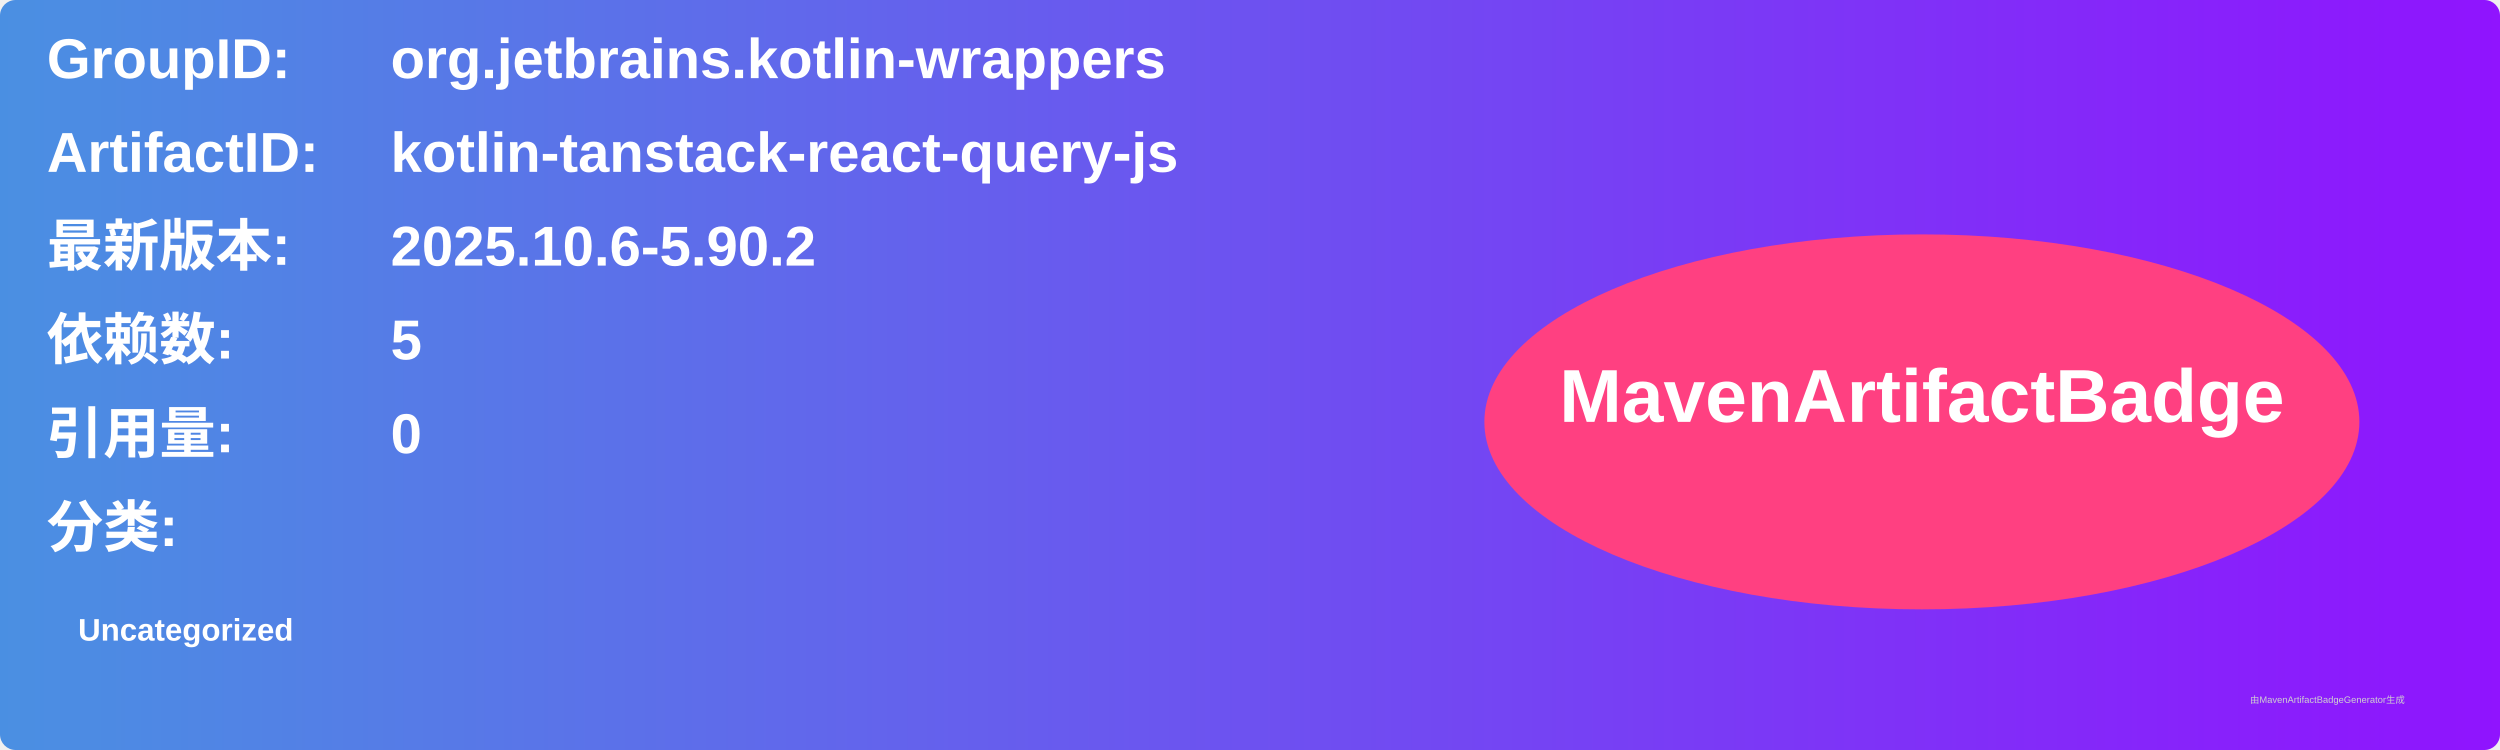
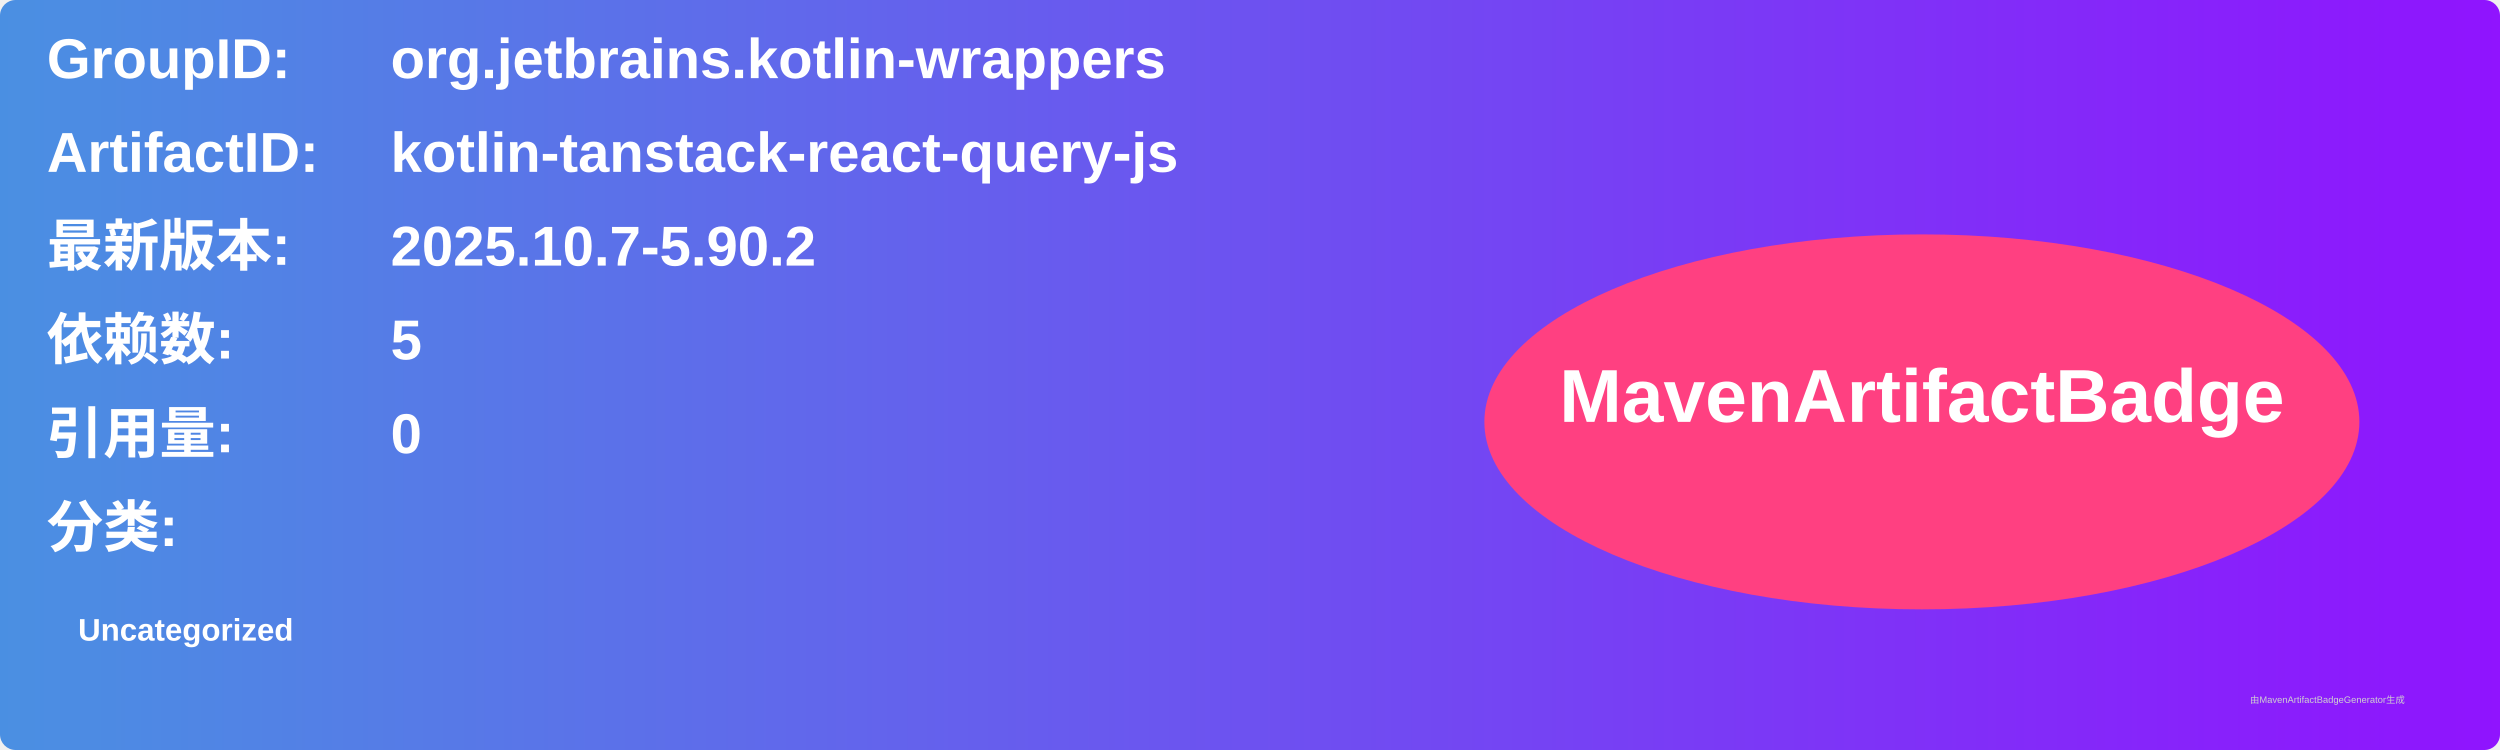
<svg xmlns="http://www.w3.org/2000/svg" width="800" height="240" viewBox="0 0 800 240">
  <linearGradient id="grad" x1="0%" y1="0%" x2="100%" y2="0%">
    <stop offset="0%" stop-color="#4a90e2" />
    <stop offset="100%" stop-color="#9013fe" />
  </linearGradient>
  <rect width="100%" height="100%" rx="5" ry="5" fill="url(#grad)" />
  <g transform="translate(15, 15)">
    <text x="0" y="10" font-family="Arial" font-size="18" fill="white" font-weight="bold" width="260">GroupID:</text>
    <text x="110" y="10" font-family="Arial" font-size="18" fill="white" font-weight="bold" width="460">org.jetbrains.kotlin-wrappers</text>
    <text x="0" y="40" font-family="Arial" font-size="18" fill="white" font-weight="bold" width="260">ArtifactID:</text>
    <text x="110" y="40" font-family="Arial" font-size="18" fill="white" font-weight="bold" width="460">kotlin-tanstack-react-query-js</text>
    <text x="0" y="70" font-family="Arial" font-size="18" fill="white" font-weight="bold">最新版本:</text>
    <text x="110" y="70" font-family="Arial" font-size="18" fill="white" font-weight="bold">
-       <tspan font-weight="bold">2025.10.6-5.90.2</tspan>
+       <tspan font-weight="bold">2025.10.7-5.90.2</tspan>
    </text>
    <text x="0" y="100" font-family="Arial" font-size="18" fill="white" font-weight="bold">依赖数: </text>
    <text x="110" y="100" font-family="Arial" font-size="18" fill="white">
      <tspan font-weight="bold">5</tspan>
    </text>
    <text x="0" y="130" font-family="Arial" font-size="18" fill="white" font-weight="bold">引用量: </text>
    <text x="110" y="130" font-family="Arial" font-size="18" fill="white">
      <tspan font-weight="bold">0</tspan>
    </text>
    <text x="0" y="160" font-family="Arial" font-size="18" fill="white" font-weight="bold">分类:</text>
    <text x="10" y="190" font-family="Arial" font-size="10" fill="white">
      <tspan font-weight="bold">Uncategorized</tspan>
    </text>
    <ellipse cx="600" cy="120" rx="140" ry="60" fill="#ff4081" />
    <text x="600" y="120" text-anchor="middle" font-family="Arial" font-size="24" fill="white" font-weight="bold">MavenArtifactBadge</text>
  </g>
  <text x="720" y="225" font-family="Arial" font-size="3" fill="#d0d0d0">由MavenArtifactBadgeGenerator生成</text>
</svg>
